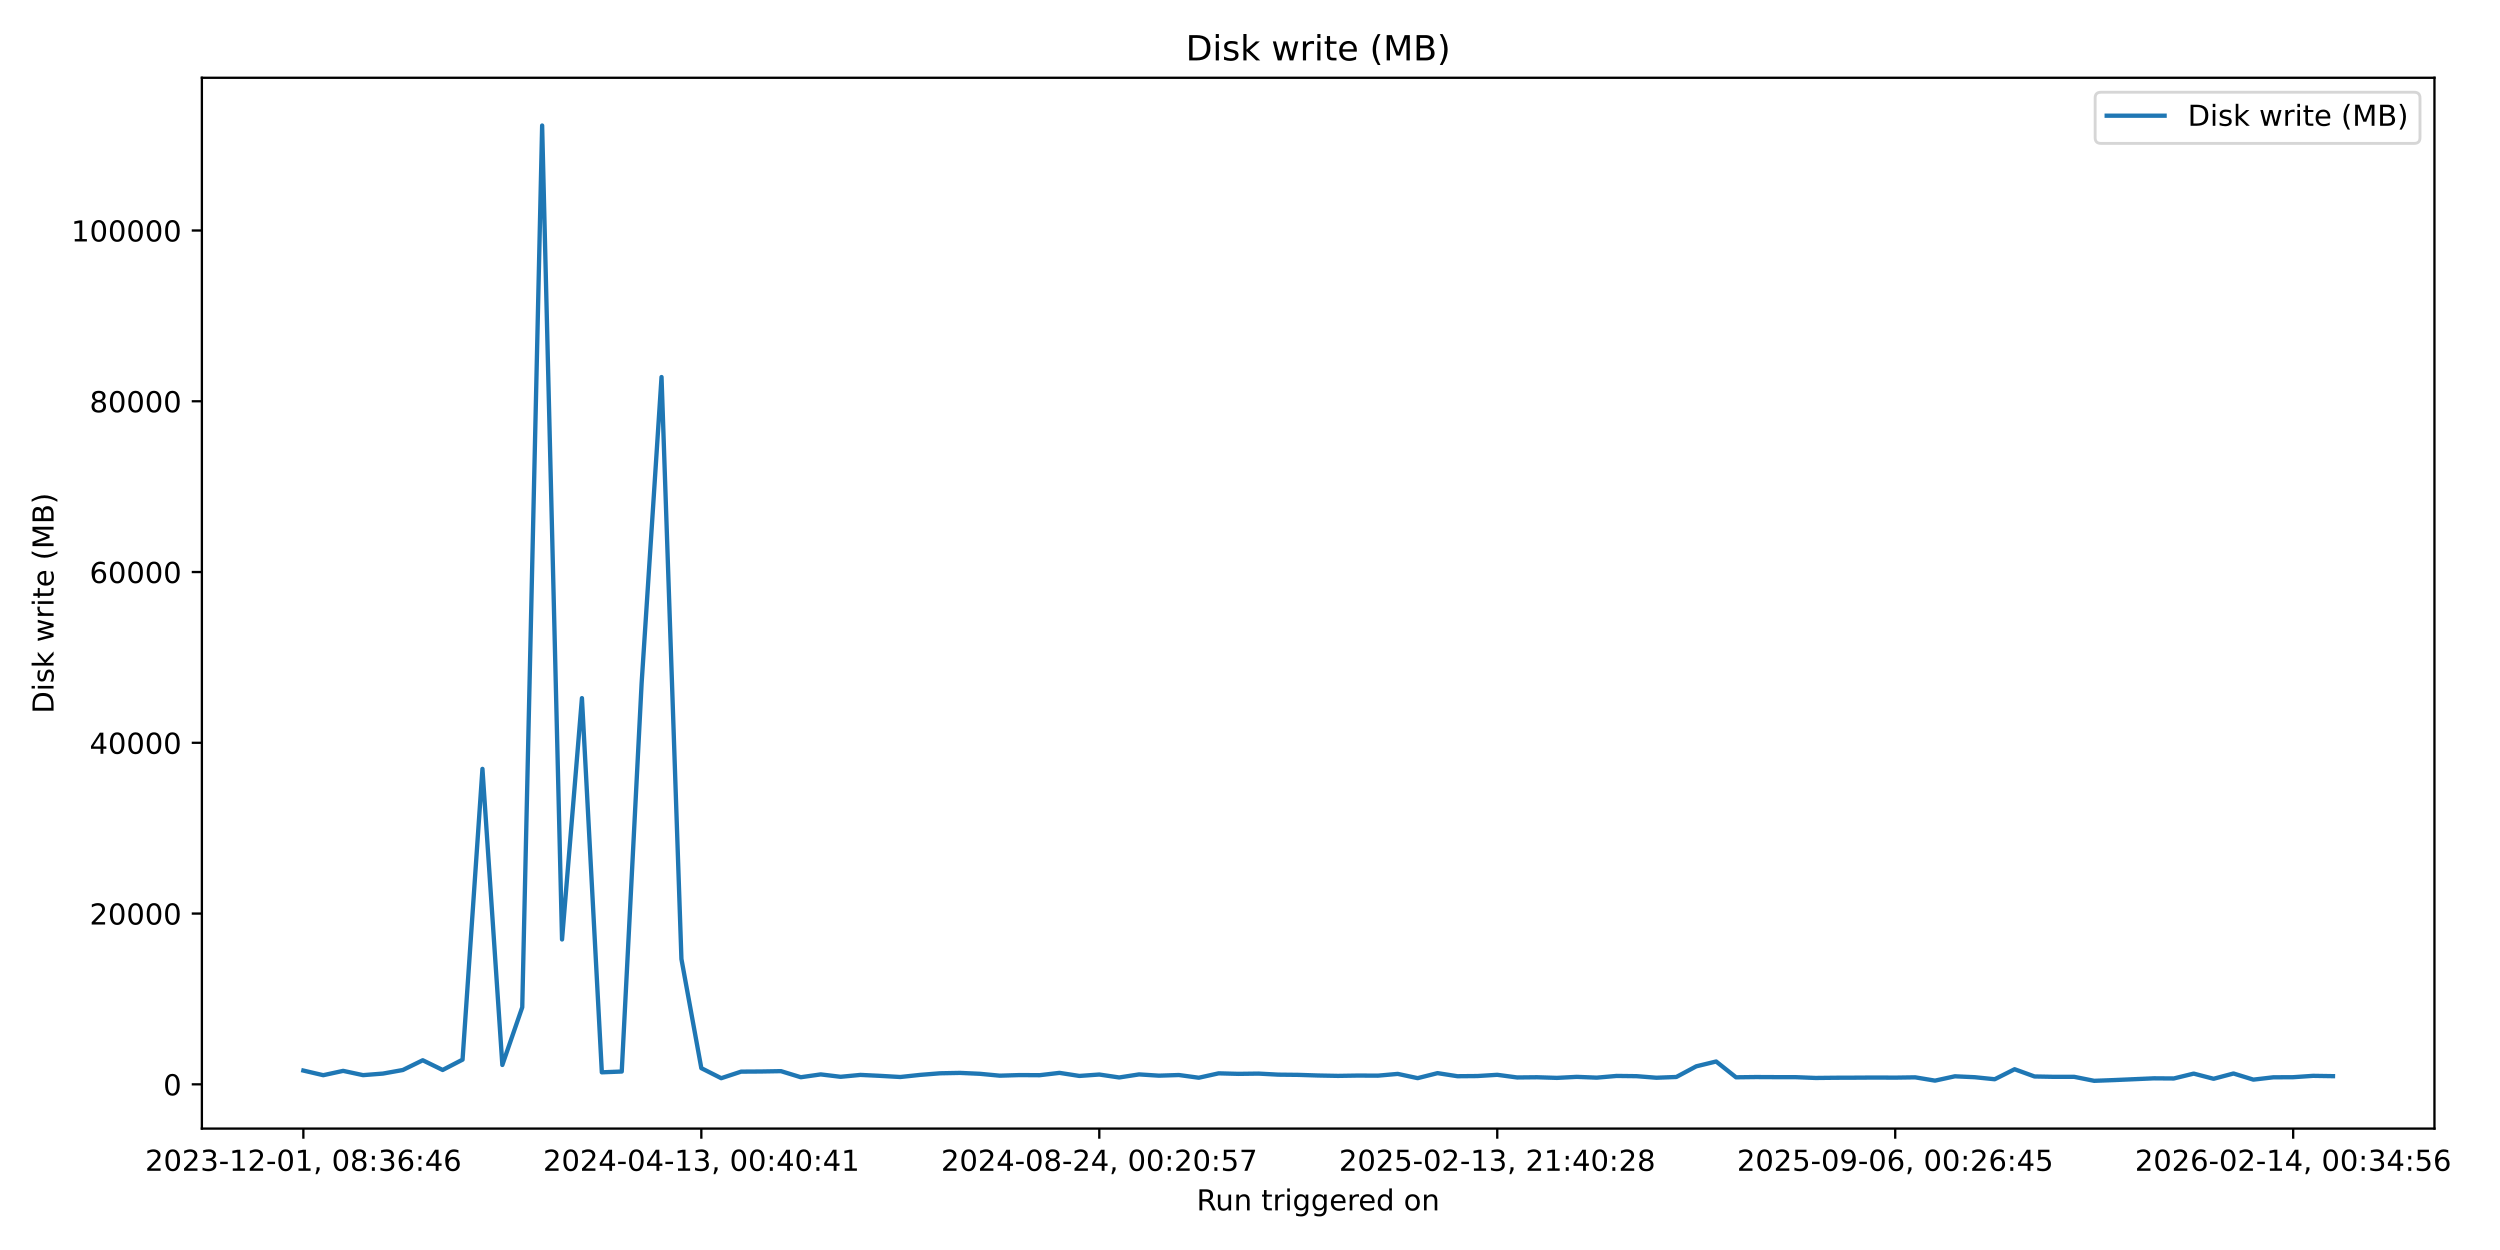
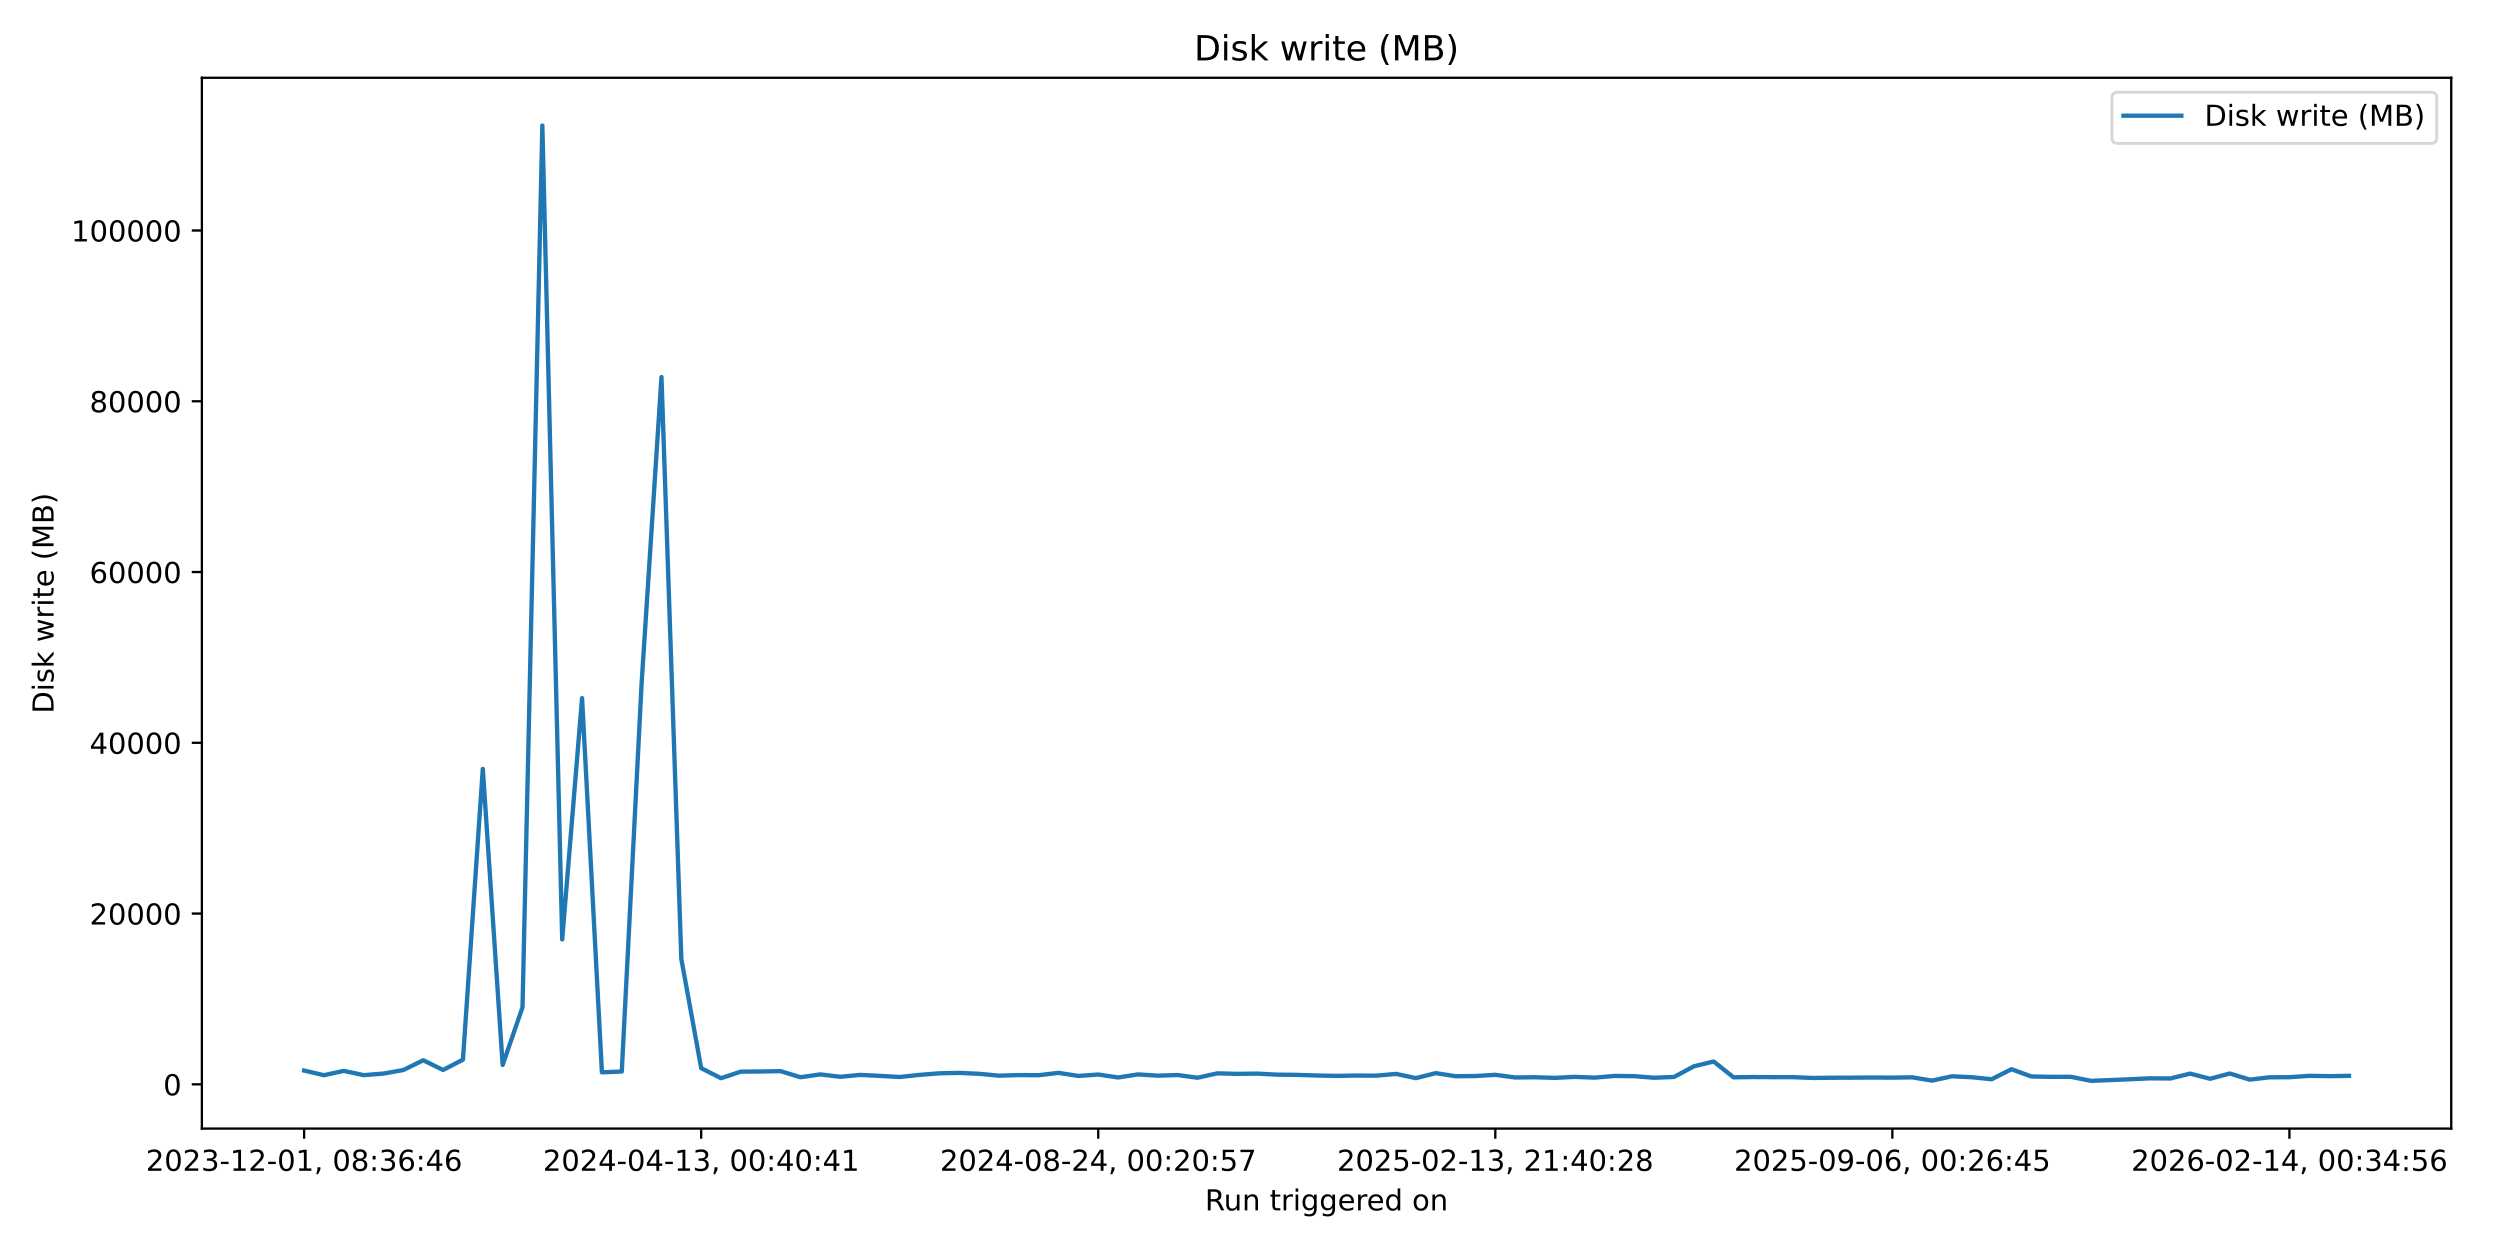
<svg xmlns="http://www.w3.org/2000/svg" xmlns:xlink="http://www.w3.org/1999/xlink" width="864pt" height="432pt" viewBox="0 0 864 432" version="1.1">
  <defs>
    <style type="text/css">*{stroke-linejoin: round; stroke-linecap: butt}</style>
  </defs>
  <g id="figure_1">
    <g id="patch_1">
      <path d="M 0 432  L 864 432  L 864 0  L 0 0  z " style="fill: #ffffff" />
    </g>
    <g id="axes_1">
      <g id="patch_2">
-         <path d="M 69.77 390.04  L 841.347 390.04  L 841.347 26.88  L 69.77 26.88  z " style="fill: #ffffff" />
+         <path d="M 69.77 390.04  L 847.141 390.04  L 847.141 26.88  L 69.77 26.88  z " style="fill: #ffffff" />
      </g>
      <g id="matplotlib.axis_1">
        <g id="xtick_1">
          <g id="line2d_1">
            <defs>
-               <path id="m6b6a8c44ab" d="M 0 0  L 0 3.5  " style="stroke: #000000; stroke-width: 0.8" />
+               <path id="ma9aa179d9a" d="M 0 0  L 0 3.5  " style="stroke: #000000; stroke-width: 0.8" />
            </defs>
            <g>
-               <use xlink:href="#m6b6a8c44ab" x="104.842" y="390.04" style="stroke: #000000; stroke-width: 0.8" />
+               <use xlink:href="#ma9aa179d9a" x="105.105" y="390.04" style="stroke: #000000; stroke-width: 0.8" />
            </g>
          </g>
          <g id="text_1">
-             <g transform="translate(50.1495 404.6384) scale(0.1 -0.1)">
+             <g transform="translate(50.41287 404.6384) scale(0.1 -0.1)">
              <defs>
                <path id="DejaVuSans-32" d="M 1228 531  L 3431 531  L 3431 0  L 469 0  L 469 531  Q 828 903 1448 1529  Q 2069 2156 2228 2338  Q 2531 2678 2651 2914  Q 2772 3150 2772 3378  Q 2772 3750 2511 3984  Q 2250 4219 1831 4219  Q 1534 4219 1204 4116  Q 875 4013 500 3803  L 500 4441  Q 881 4594 1212 4672  Q 1544 4750 1819 4750  Q 2544 4750 2975 4387  Q 3406 4025 3406 3419  Q 3406 3131 3298 2873  Q 3191 2616 2906 2266  Q 2828 2175 2409 1742  Q 1991 1309 1228 531  z " transform="scale(0.015625)" />
                <path id="DejaVuSans-30" d="M 2034 4250  Q 1547 4250 1301 3770  Q 1056 3291 1056 2328  Q 1056 1369 1301 889  Q 1547 409 2034 409  Q 2525 409 2770 889  Q 3016 1369 3016 2328  Q 3016 3291 2770 3770  Q 2525 4250 2034 4250  z M 2034 4750  Q 2819 4750 3233 4129  Q 3647 3509 3647 2328  Q 3647 1150 3233 529  Q 2819 -91 2034 -91  Q 1250 -91 836 529  Q 422 1150 422 2328  Q 422 3509 836 4129  Q 1250 4750 2034 4750  z " transform="scale(0.015625)" />
                <path id="DejaVuSans-33" d="M 2597 2516  Q 3050 2419 3304 2112  Q 3559 1806 3559 1356  Q 3559 666 3084 287  Q 2609 -91 1734 -91  Q 1441 -91 1130 -33  Q 819 25 488 141  L 488 750  Q 750 597 1062 519  Q 1375 441 1716 441  Q 2309 441 2620 675  Q 2931 909 2931 1356  Q 2931 1769 2642 2001  Q 2353 2234 1838 2234  L 1294 2234  L 1294 2753  L 1863 2753  Q 2328 2753 2575 2939  Q 2822 3125 2822 3475  Q 2822 3834 2567 4026  Q 2313 4219 1838 4219  Q 1578 4219 1281 4162  Q 984 4106 628 3988  L 628 4550  Q 988 4650 1302 4700  Q 1616 4750 1894 4750  Q 2613 4750 3031 4423  Q 3450 4097 3450 3541  Q 3450 3153 3228 2886  Q 3006 2619 2597 2516  z " transform="scale(0.015625)" />
                <path id="DejaVuSans-2d" d="M 313 2009  L 1997 2009  L 1997 1497  L 313 1497  L 313 2009  z " transform="scale(0.015625)" />
                <path id="DejaVuSans-31" d="M 794 531  L 1825 531  L 1825 4091  L 703 3866  L 703 4441  L 1819 4666  L 2450 4666  L 2450 531  L 3481 531  L 3481 0  L 794 0  L 794 531  z " transform="scale(0.015625)" />
                <path id="DejaVuSans-2c" d="M 750 794  L 1409 794  L 1409 256  L 897 -744  L 494 -744  L 750 256  L 750 794  z " transform="scale(0.015625)" />
                <path id="DejaVuSans-20" transform="scale(0.015625)" />
                <path id="DejaVuSans-38" d="M 2034 2216  Q 1584 2216 1326 1975  Q 1069 1734 1069 1313  Q 1069 891 1326 650  Q 1584 409 2034 409  Q 2484 409 2743 651  Q 3003 894 3003 1313  Q 3003 1734 2745 1975  Q 2488 2216 2034 2216  z M 1403 2484  Q 997 2584 770 2862  Q 544 3141 544 3541  Q 544 4100 942 4425  Q 1341 4750 2034 4750  Q 2731 4750 3128 4425  Q 3525 4100 3525 3541  Q 3525 3141 3298 2862  Q 3072 2584 2669 2484  Q 3125 2378 3379 2068  Q 3634 1759 3634 1313  Q 3634 634 3220 271  Q 2806 -91 2034 -91  Q 1263 -91 848 271  Q 434 634 434 1313  Q 434 1759 690 2068  Q 947 2378 1403 2484  z M 1172 3481  Q 1172 3119 1398 2916  Q 1625 2713 2034 2713  Q 2441 2713 2670 2916  Q 2900 3119 2900 3481  Q 2900 3844 2670 4047  Q 2441 4250 2034 4250  Q 1625 4250 1398 4047  Q 1172 3844 1172 3481  z " transform="scale(0.015625)" />
                <path id="DejaVuSans-3a" d="M 750 794  L 1409 794  L 1409 0  L 750 0  L 750 794  z M 750 3309  L 1409 3309  L 1409 2516  L 750 2516  L 750 3309  z " transform="scale(0.015625)" />
                <path id="DejaVuSans-36" d="M 2113 2584  Q 1688 2584 1439 2293  Q 1191 2003 1191 1497  Q 1191 994 1439 701  Q 1688 409 2113 409  Q 2538 409 2786 701  Q 3034 994 3034 1497  Q 3034 2003 2786 2293  Q 2538 2584 2113 2584  z M 3366 4563  L 3366 3988  Q 3128 4100 2886 4159  Q 2644 4219 2406 4219  Q 1781 4219 1451 3797  Q 1122 3375 1075 2522  Q 1259 2794 1537 2939  Q 1816 3084 2150 3084  Q 2853 3084 3261 2657  Q 3669 2231 3669 1497  Q 3669 778 3244 343  Q 2819 -91 2113 -91  Q 1303 -91 875 529  Q 447 1150 447 2328  Q 447 3434 972 4092  Q 1497 4750 2381 4750  Q 2619 4750 2861 4703  Q 3103 4656 3366 4563  z " transform="scale(0.015625)" />
                <path id="DejaVuSans-34" d="M 2419 4116  L 825 1625  L 2419 1625  L 2419 4116  z M 2253 4666  L 3047 4666  L 3047 1625  L 3713 1625  L 3713 1100  L 3047 1100  L 3047 0  L 2419 0  L 2419 1100  L 313 1100  L 313 1709  L 2253 4666  z " transform="scale(0.015625)" />
              </defs>
              <use xlink:href="#DejaVuSans-32" />
              <use xlink:href="#DejaVuSans-30" transform="translate(63.62305 0)" />
              <use xlink:href="#DejaVuSans-32" transform="translate(127.2461 0)" />
              <use xlink:href="#DejaVuSans-33" transform="translate(190.8691 0)" />
              <use xlink:href="#DejaVuSans-2d" transform="translate(254.4922 0)" />
              <use xlink:href="#DejaVuSans-31" transform="translate(290.5762 0)" />
              <use xlink:href="#DejaVuSans-32" transform="translate(354.1992 0)" />
              <use xlink:href="#DejaVuSans-2d" transform="translate(417.8223 0)" />
              <use xlink:href="#DejaVuSans-30" transform="translate(453.9062 0)" />
              <use xlink:href="#DejaVuSans-31" transform="translate(517.5293 0)" />
              <use xlink:href="#DejaVuSans-2c" transform="translate(581.1523 0)" />
              <use xlink:href="#DejaVuSans-20" transform="translate(612.9395 0)" />
              <use xlink:href="#DejaVuSans-30" transform="translate(644.7266 0)" />
              <use xlink:href="#DejaVuSans-38" transform="translate(708.3496 0)" />
              <use xlink:href="#DejaVuSans-3a" transform="translate(771.9727 0)" />
              <use xlink:href="#DejaVuSans-33" transform="translate(805.6641 0)" />
              <use xlink:href="#DejaVuSans-36" transform="translate(869.2871 0)" />
              <use xlink:href="#DejaVuSans-3a" transform="translate(932.9102 0)" />
              <use xlink:href="#DejaVuSans-34" transform="translate(966.6016 0)" />
              <use xlink:href="#DejaVuSans-36" transform="translate(1030.225 0)" />
            </g>
          </g>
        </g>
        <g id="xtick_2">
          <g id="line2d_2">
            <g>
-               <use xlink:href="#m6b6a8c44ab" x="242.378" y="390.04" style="stroke: #000000; stroke-width: 0.8" />
+               <use xlink:href="#ma9aa179d9a" x="242.329" y="390.04" style="stroke: #000000; stroke-width: 0.8" />
            </g>
          </g>
          <g id="text_2">
-             <g transform="translate(187.6855 404.6384) scale(0.1 -0.1)">
+             <g transform="translate(187.6364 404.6384) scale(0.1 -0.1)">
              <use xlink:href="#DejaVuSans-32" />
              <use xlink:href="#DejaVuSans-30" transform="translate(63.62305 0)" />
              <use xlink:href="#DejaVuSans-32" transform="translate(127.2461 0)" />
              <use xlink:href="#DejaVuSans-34" transform="translate(190.8691 0)" />
              <use xlink:href="#DejaVuSans-2d" transform="translate(254.4922 0)" />
              <use xlink:href="#DejaVuSans-30" transform="translate(290.5762 0)" />
              <use xlink:href="#DejaVuSans-34" transform="translate(354.1992 0)" />
              <use xlink:href="#DejaVuSans-2d" transform="translate(417.8223 0)" />
              <use xlink:href="#DejaVuSans-31" transform="translate(453.9062 0)" />
              <use xlink:href="#DejaVuSans-33" transform="translate(517.5293 0)" />
              <use xlink:href="#DejaVuSans-2c" transform="translate(581.1523 0)" />
              <use xlink:href="#DejaVuSans-20" transform="translate(612.9395 0)" />
              <use xlink:href="#DejaVuSans-30" transform="translate(644.7266 0)" />
              <use xlink:href="#DejaVuSans-30" transform="translate(708.3496 0)" />
              <use xlink:href="#DejaVuSans-3a" transform="translate(771.9727 0)" />
              <use xlink:href="#DejaVuSans-34" transform="translate(805.6641 0)" />
              <use xlink:href="#DejaVuSans-30" transform="translate(869.2871 0)" />
              <use xlink:href="#DejaVuSans-3a" transform="translate(932.9102 0)" />
              <use xlink:href="#DejaVuSans-34" transform="translate(966.6016 0)" />
              <use xlink:href="#DejaVuSans-31" transform="translate(1030.225 0)" />
            </g>
          </g>
        </g>
        <g id="xtick_3">
          <g id="line2d_3">
            <g>
-               <use xlink:href="#m6b6a8c44ab" x="379.914" y="390.04" style="stroke: #000000; stroke-width: 0.8" />
+               <use xlink:href="#ma9aa179d9a" x="379.552" y="390.04" style="stroke: #000000; stroke-width: 0.8" />
            </g>
          </g>
          <g id="text_3">
-             <g transform="translate(325.2216 404.6384) scale(0.1 -0.1)">
+             <g transform="translate(324.8599 404.6384) scale(0.1 -0.1)">
              <defs>
                <path id="DejaVuSans-35" d="M 691 4666  L 3169 4666  L 3169 4134  L 1269 4134  L 1269 2991  Q 1406 3038 1543 3061  Q 1681 3084 1819 3084  Q 2600 3084 3056 2656  Q 3513 2228 3513 1497  Q 3513 744 3044 326  Q 2575 -91 1722 -91  Q 1428 -91 1123 -41  Q 819 9 494 109  L 494 744  Q 775 591 1075 516  Q 1375 441 1709 441  Q 2250 441 2565 725  Q 2881 1009 2881 1497  Q 2881 1984 2565 2268  Q 2250 2553 1709 2553  Q 1456 2553 1204 2497  Q 953 2441 691 2322  L 691 4666  z " transform="scale(0.015625)" />
                <path id="DejaVuSans-37" d="M 525 4666  L 3525 4666  L 3525 4397  L 1831 0  L 1172 0  L 2766 4134  L 525 4134  L 525 4666  z " transform="scale(0.015625)" />
              </defs>
              <use xlink:href="#DejaVuSans-32" />
              <use xlink:href="#DejaVuSans-30" transform="translate(63.62305 0)" />
              <use xlink:href="#DejaVuSans-32" transform="translate(127.2461 0)" />
              <use xlink:href="#DejaVuSans-34" transform="translate(190.8691 0)" />
              <use xlink:href="#DejaVuSans-2d" transform="translate(254.4922 0)" />
              <use xlink:href="#DejaVuSans-30" transform="translate(290.5762 0)" />
              <use xlink:href="#DejaVuSans-38" transform="translate(354.1992 0)" />
              <use xlink:href="#DejaVuSans-2d" transform="translate(417.8223 0)" />
              <use xlink:href="#DejaVuSans-32" transform="translate(453.9062 0)" />
              <use xlink:href="#DejaVuSans-34" transform="translate(517.5293 0)" />
              <use xlink:href="#DejaVuSans-2c" transform="translate(581.1523 0)" />
              <use xlink:href="#DejaVuSans-20" transform="translate(612.9395 0)" />
              <use xlink:href="#DejaVuSans-30" transform="translate(644.7266 0)" />
              <use xlink:href="#DejaVuSans-30" transform="translate(708.3496 0)" />
              <use xlink:href="#DejaVuSans-3a" transform="translate(771.9727 0)" />
              <use xlink:href="#DejaVuSans-32" transform="translate(805.6641 0)" />
              <use xlink:href="#DejaVuSans-30" transform="translate(869.2871 0)" />
              <use xlink:href="#DejaVuSans-3a" transform="translate(932.9102 0)" />
              <use xlink:href="#DejaVuSans-35" transform="translate(966.6016 0)" />
              <use xlink:href="#DejaVuSans-37" transform="translate(1030.225 0)" />
            </g>
          </g>
        </g>
        <g id="xtick_4">
          <g id="line2d_4">
            <g>
-               <use xlink:href="#m6b6a8c44ab" x="517.45" y="390.04" style="stroke: #000000; stroke-width: 0.8" />
+               <use xlink:href="#ma9aa179d9a" x="516.776" y="390.04" style="stroke: #000000; stroke-width: 0.8" />
            </g>
          </g>
          <g id="text_4">
-             <g transform="translate(462.7576 404.6384) scale(0.1 -0.1)">
+             <g transform="translate(462.0835 404.6384) scale(0.1 -0.1)">
              <use xlink:href="#DejaVuSans-32" />
              <use xlink:href="#DejaVuSans-30" transform="translate(63.62305 0)" />
              <use xlink:href="#DejaVuSans-32" transform="translate(127.2461 0)" />
              <use xlink:href="#DejaVuSans-35" transform="translate(190.8691 0)" />
              <use xlink:href="#DejaVuSans-2d" transform="translate(254.4922 0)" />
              <use xlink:href="#DejaVuSans-30" transform="translate(290.5762 0)" />
              <use xlink:href="#DejaVuSans-32" transform="translate(354.1992 0)" />
              <use xlink:href="#DejaVuSans-2d" transform="translate(417.8223 0)" />
              <use xlink:href="#DejaVuSans-31" transform="translate(453.9062 0)" />
              <use xlink:href="#DejaVuSans-33" transform="translate(517.5293 0)" />
              <use xlink:href="#DejaVuSans-2c" transform="translate(581.1523 0)" />
              <use xlink:href="#DejaVuSans-20" transform="translate(612.9395 0)" />
              <use xlink:href="#DejaVuSans-32" transform="translate(644.7266 0)" />
              <use xlink:href="#DejaVuSans-31" transform="translate(708.3496 0)" />
              <use xlink:href="#DejaVuSans-3a" transform="translate(771.9727 0)" />
              <use xlink:href="#DejaVuSans-34" transform="translate(805.6641 0)" />
              <use xlink:href="#DejaVuSans-30" transform="translate(869.2871 0)" />
              <use xlink:href="#DejaVuSans-3a" transform="translate(932.9102 0)" />
              <use xlink:href="#DejaVuSans-32" transform="translate(966.6016 0)" />
              <use xlink:href="#DejaVuSans-38" transform="translate(1030.225 0)" />
            </g>
          </g>
        </g>
        <g id="xtick_5">
          <g id="line2d_5">
            <g>
-               <use xlink:href="#m6b6a8c44ab" x="654.986" y="390.04" style="stroke: #000000; stroke-width: 0.8" />
+               <use xlink:href="#ma9aa179d9a" x="653.999" y="390.04" style="stroke: #000000; stroke-width: 0.8" />
            </g>
          </g>
          <g id="text_5">
-             <g transform="translate(600.2937 404.6384) scale(0.1 -0.1)">
+             <g transform="translate(599.307 404.6384) scale(0.1 -0.1)">
              <defs>
                <path id="DejaVuSans-39" d="M 703 97  L 703 672  Q 941 559 1184 500  Q 1428 441 1663 441  Q 2288 441 2617 861  Q 2947 1281 2994 2138  Q 2813 1869 2534 1725  Q 2256 1581 1919 1581  Q 1219 1581 811 2004  Q 403 2428 403 3163  Q 403 3881 828 4315  Q 1253 4750 1959 4750  Q 2769 4750 3195 4129  Q 3622 3509 3622 2328  Q 3622 1225 3098 567  Q 2575 -91 1691 -91  Q 1453 -91 1209 -44  Q 966 3 703 97  z M 1959 2075  Q 2384 2075 2632 2365  Q 2881 2656 2881 3163  Q 2881 3666 2632 3958  Q 2384 4250 1959 4250  Q 1534 4250 1286 3958  Q 1038 3666 1038 3163  Q 1038 2656 1286 2365  Q 1534 2075 1959 2075  z " transform="scale(0.015625)" />
              </defs>
              <use xlink:href="#DejaVuSans-32" />
              <use xlink:href="#DejaVuSans-30" transform="translate(63.62305 0)" />
              <use xlink:href="#DejaVuSans-32" transform="translate(127.2461 0)" />
              <use xlink:href="#DejaVuSans-35" transform="translate(190.8691 0)" />
              <use xlink:href="#DejaVuSans-2d" transform="translate(254.4922 0)" />
              <use xlink:href="#DejaVuSans-30" transform="translate(290.5762 0)" />
              <use xlink:href="#DejaVuSans-39" transform="translate(354.1992 0)" />
              <use xlink:href="#DejaVuSans-2d" transform="translate(417.8223 0)" />
              <use xlink:href="#DejaVuSans-30" transform="translate(453.9062 0)" />
              <use xlink:href="#DejaVuSans-36" transform="translate(517.5293 0)" />
              <use xlink:href="#DejaVuSans-2c" transform="translate(581.1523 0)" />
              <use xlink:href="#DejaVuSans-20" transform="translate(612.9395 0)" />
              <use xlink:href="#DejaVuSans-30" transform="translate(644.7266 0)" />
              <use xlink:href="#DejaVuSans-30" transform="translate(708.3496 0)" />
              <use xlink:href="#DejaVuSans-3a" transform="translate(771.9727 0)" />
              <use xlink:href="#DejaVuSans-32" transform="translate(805.6641 0)" />
              <use xlink:href="#DejaVuSans-36" transform="translate(869.2871 0)" />
              <use xlink:href="#DejaVuSans-3a" transform="translate(932.9102 0)" />
              <use xlink:href="#DejaVuSans-34" transform="translate(966.6016 0)" />
              <use xlink:href="#DejaVuSans-35" transform="translate(1030.225 0)" />
            </g>
          </g>
        </g>
        <g id="xtick_6">
          <g id="line2d_6">
            <g>
-               <use xlink:href="#m6b6a8c44ab" x="792.522" y="390.04" style="stroke: #000000; stroke-width: 0.8" />
+               <use xlink:href="#ma9aa179d9a" x="791.223" y="390.04" style="stroke: #000000; stroke-width: 0.8" />
            </g>
          </g>
          <g id="text_6">
-             <g transform="translate(737.8297 404.6384) scale(0.1 -0.1)">
+             <g transform="translate(736.5305 404.6384) scale(0.1 -0.1)">
              <use xlink:href="#DejaVuSans-32" />
              <use xlink:href="#DejaVuSans-30" transform="translate(63.62305 0)" />
              <use xlink:href="#DejaVuSans-32" transform="translate(127.2461 0)" />
              <use xlink:href="#DejaVuSans-36" transform="translate(190.8691 0)" />
              <use xlink:href="#DejaVuSans-2d" transform="translate(254.4922 0)" />
              <use xlink:href="#DejaVuSans-30" transform="translate(290.5762 0)" />
              <use xlink:href="#DejaVuSans-32" transform="translate(354.1992 0)" />
              <use xlink:href="#DejaVuSans-2d" transform="translate(417.8223 0)" />
              <use xlink:href="#DejaVuSans-31" transform="translate(453.9062 0)" />
              <use xlink:href="#DejaVuSans-34" transform="translate(517.5293 0)" />
              <use xlink:href="#DejaVuSans-2c" transform="translate(581.1523 0)" />
              <use xlink:href="#DejaVuSans-20" transform="translate(612.9395 0)" />
              <use xlink:href="#DejaVuSans-30" transform="translate(644.7266 0)" />
              <use xlink:href="#DejaVuSans-30" transform="translate(708.3496 0)" />
              <use xlink:href="#DejaVuSans-3a" transform="translate(771.9727 0)" />
              <use xlink:href="#DejaVuSans-33" transform="translate(805.6641 0)" />
              <use xlink:href="#DejaVuSans-34" transform="translate(869.2871 0)" />
              <use xlink:href="#DejaVuSans-3a" transform="translate(932.9102 0)" />
              <use xlink:href="#DejaVuSans-35" transform="translate(966.6016 0)" />
              <use xlink:href="#DejaVuSans-36" transform="translate(1030.225 0)" />
            </g>
          </g>
        </g>
        <g id="text_7">
-           <g transform="translate(413.5422 418.3166) scale(0.1 -0.1)">
+           <g transform="translate(416.4392 418.3166) scale(0.1 -0.1)">
            <defs>
              <path id="DejaVuSans-52" d="M 2841 2188  Q 3044 2119 3236 1894  Q 3428 1669 3622 1275  L 4263 0  L 3584 0  L 2988 1197  Q 2756 1666 2539 1819  Q 2322 1972 1947 1972  L 1259 1972  L 1259 0  L 628 0  L 628 4666  L 2053 4666  Q 2853 4666 3247 4331  Q 3641 3997 3641 3322  Q 3641 2881 3436 2590  Q 3231 2300 2841 2188  z M 1259 4147  L 1259 2491  L 2053 2491  Q 2509 2491 2742 2702  Q 2975 2913 2975 3322  Q 2975 3731 2742 3939  Q 2509 4147 2053 4147  L 1259 4147  z " transform="scale(0.015625)" />
              <path id="DejaVuSans-75" d="M 544 1381  L 544 3500  L 1119 3500  L 1119 1403  Q 1119 906 1312 657  Q 1506 409 1894 409  Q 2359 409 2629 706  Q 2900 1003 2900 1516  L 2900 3500  L 3475 3500  L 3475 0  L 2900 0  L 2900 538  Q 2691 219 2414 64  Q 2138 -91 1772 -91  Q 1169 -91 856 284  Q 544 659 544 1381  z M 1991 3584  L 1991 3584  z " transform="scale(0.015625)" />
              <path id="DejaVuSans-6e" d="M 3513 2113  L 3513 0  L 2938 0  L 2938 2094  Q 2938 2591 2744 2837  Q 2550 3084 2163 3084  Q 1697 3084 1428 2787  Q 1159 2491 1159 1978  L 1159 0  L 581 0  L 581 3500  L 1159 3500  L 1159 2956  Q 1366 3272 1645 3428  Q 1925 3584 2291 3584  Q 2894 3584 3203 3211  Q 3513 2838 3513 2113  z " transform="scale(0.015625)" />
              <path id="DejaVuSans-74" d="M 1172 4494  L 1172 3500  L 2356 3500  L 2356 3053  L 1172 3053  L 1172 1153  Q 1172 725 1289 603  Q 1406 481 1766 481  L 2356 481  L 2356 0  L 1766 0  Q 1100 0 847 248  Q 594 497 594 1153  L 594 3053  L 172 3053  L 172 3500  L 594 3500  L 594 4494  L 1172 4494  z " transform="scale(0.015625)" />
              <path id="DejaVuSans-72" d="M 2631 2963  Q 2534 3019 2420 3045  Q 2306 3072 2169 3072  Q 1681 3072 1420 2755  Q 1159 2438 1159 1844  L 1159 0  L 581 0  L 581 3500  L 1159 3500  L 1159 2956  Q 1341 3275 1631 3429  Q 1922 3584 2338 3584  Q 2397 3584 2469 3576  Q 2541 3569 2628 3553  L 2631 2963  z " transform="scale(0.015625)" />
              <path id="DejaVuSans-69" d="M 603 3500  L 1178 3500  L 1178 0  L 603 0  L 603 3500  z M 603 4863  L 1178 4863  L 1178 4134  L 603 4134  L 603 4863  z " transform="scale(0.015625)" />
              <path id="DejaVuSans-67" d="M 2906 1791  Q 2906 2416 2648 2759  Q 2391 3103 1925 3103  Q 1463 3103 1205 2759  Q 947 2416 947 1791  Q 947 1169 1205 825  Q 1463 481 1925 481  Q 2391 481 2648 825  Q 2906 1169 2906 1791  z M 3481 434  Q 3481 -459 3084 -895  Q 2688 -1331 1869 -1331  Q 1566 -1331 1297 -1286  Q 1028 -1241 775 -1147  L 775 -588  Q 1028 -725 1275 -790  Q 1522 -856 1778 -856  Q 2344 -856 2625 -561  Q 2906 -266 2906 331  L 2906 616  Q 2728 306 2450 153  Q 2172 0 1784 0  Q 1141 0 747 490  Q 353 981 353 1791  Q 353 2603 747 3093  Q 1141 3584 1784 3584  Q 2172 3584 2450 3431  Q 2728 3278 2906 2969  L 2906 3500  L 3481 3500  L 3481 434  z " transform="scale(0.015625)" />
              <path id="DejaVuSans-65" d="M 3597 1894  L 3597 1613  L 953 1613  Q 991 1019 1311 708  Q 1631 397 2203 397  Q 2534 397 2845 478  Q 3156 559 3463 722  L 3463 178  Q 3153 47 2828 -22  Q 2503 -91 2169 -91  Q 1331 -91 842 396  Q 353 884 353 1716  Q 353 2575 817 3079  Q 1281 3584 2069 3584  Q 2775 3584 3186 3129  Q 3597 2675 3597 1894  z M 3022 2063  Q 3016 2534 2758 2815  Q 2500 3097 2075 3097  Q 1594 3097 1305 2825  Q 1016 2553 972 2059  L 3022 2063  z " transform="scale(0.015625)" />
              <path id="DejaVuSans-64" d="M 2906 2969  L 2906 4863  L 3481 4863  L 3481 0  L 2906 0  L 2906 525  Q 2725 213 2448 61  Q 2172 -91 1784 -91  Q 1150 -91 751 415  Q 353 922 353 1747  Q 353 2572 751 3078  Q 1150 3584 1784 3584  Q 2172 3584 2448 3432  Q 2725 3281 2906 2969  z M 947 1747  Q 947 1113 1208 752  Q 1469 391 1925 391  Q 2381 391 2643 752  Q 2906 1113 2906 1747  Q 2906 2381 2643 2742  Q 2381 3103 1925 3103  Q 1469 3103 1208 2742  Q 947 2381 947 1747  z " transform="scale(0.015625)" />
              <path id="DejaVuSans-6f" d="M 1959 3097  Q 1497 3097 1228 2736  Q 959 2375 959 1747  Q 959 1119 1226 758  Q 1494 397 1959 397  Q 2419 397 2687 759  Q 2956 1122 2956 1747  Q 2956 2369 2687 2733  Q 2419 3097 1959 3097  z M 1959 3584  Q 2709 3584 3137 3096  Q 3566 2609 3566 1747  Q 3566 888 3137 398  Q 2709 -91 1959 -91  Q 1206 -91 779 398  Q 353 888 353 1747  Q 353 2609 779 3096  Q 1206 3584 1959 3584  z " transform="scale(0.015625)" />
            </defs>
            <use xlink:href="#DejaVuSans-52" />
            <use xlink:href="#DejaVuSans-75" transform="translate(64.98242 0)" />
            <use xlink:href="#DejaVuSans-6e" transform="translate(128.3613 0)" />
            <use xlink:href="#DejaVuSans-20" transform="translate(191.7402 0)" />
            <use xlink:href="#DejaVuSans-74" transform="translate(223.5273 0)" />
            <use xlink:href="#DejaVuSans-72" transform="translate(262.7363 0)" />
            <use xlink:href="#DejaVuSans-69" transform="translate(303.8496 0)" />
            <use xlink:href="#DejaVuSans-67" transform="translate(331.6328 0)" />
            <use xlink:href="#DejaVuSans-67" transform="translate(395.1094 0)" />
            <use xlink:href="#DejaVuSans-65" transform="translate(458.5859 0)" />
            <use xlink:href="#DejaVuSans-72" transform="translate(520.1094 0)" />
            <use xlink:href="#DejaVuSans-65" transform="translate(558.9727 0)" />
            <use xlink:href="#DejaVuSans-64" transform="translate(620.4961 0)" />
            <use xlink:href="#DejaVuSans-20" transform="translate(683.9727 0)" />
            <use xlink:href="#DejaVuSans-6f" transform="translate(715.7598 0)" />
            <use xlink:href="#DejaVuSans-6e" transform="translate(776.9414 0)" />
          </g>
        </g>
      </g>
      <g id="matplotlib.axis_2">
        <g id="ytick_1">
          <g id="line2d_7">
            <defs>
-               <path id="m871e9fdc2b" d="M 0 0  L -3.5 0  " style="stroke: #000000; stroke-width: 0.8" />
+               <path id="m302fef856c" d="M 0 0  L -3.5 0  " style="stroke: #000000; stroke-width: 0.8" />
            </defs>
            <g>
-               <use xlink:href="#m871e9fdc2b" x="69.77" y="374.747" style="stroke: #000000; stroke-width: 0.8" />
+               <use xlink:href="#m302fef856c" x="69.77" y="374.747" style="stroke: #000000; stroke-width: 0.8" />
            </g>
          </g>
          <g id="text_8">
            <g transform="translate(56.4075 378.546) scale(0.1 -0.1)">
              <use xlink:href="#DejaVuSans-30" />
            </g>
          </g>
        </g>
        <g id="ytick_2">
          <g id="line2d_8">
            <g>
-               <use xlink:href="#m871e9fdc2b" x="69.77" y="315.729" style="stroke: #000000; stroke-width: 0.8" />
+               <use xlink:href="#m302fef856c" x="69.77" y="315.729" style="stroke: #000000; stroke-width: 0.8" />
            </g>
          </g>
          <g id="text_9">
            <g transform="translate(30.9575 319.5285) scale(0.1 -0.1)">
              <use xlink:href="#DejaVuSans-32" />
              <use xlink:href="#DejaVuSans-30" transform="translate(63.62305 0)" />
              <use xlink:href="#DejaVuSans-30" transform="translate(127.2461 0)" />
              <use xlink:href="#DejaVuSans-30" transform="translate(190.8691 0)" />
              <use xlink:href="#DejaVuSans-30" transform="translate(254.4922 0)" />
            </g>
          </g>
        </g>
        <g id="ytick_3">
          <g id="line2d_9">
            <g>
-               <use xlink:href="#m871e9fdc2b" x="69.77" y="256.712" style="stroke: #000000; stroke-width: 0.8" />
+               <use xlink:href="#m302fef856c" x="69.77" y="256.712" style="stroke: #000000; stroke-width: 0.8" />
            </g>
          </g>
          <g id="text_10">
            <g transform="translate(30.9575 260.511) scale(0.1 -0.1)">
              <use xlink:href="#DejaVuSans-34" />
              <use xlink:href="#DejaVuSans-30" transform="translate(63.62305 0)" />
              <use xlink:href="#DejaVuSans-30" transform="translate(127.2461 0)" />
              <use xlink:href="#DejaVuSans-30" transform="translate(190.8691 0)" />
              <use xlink:href="#DejaVuSans-30" transform="translate(254.4922 0)" />
            </g>
          </g>
        </g>
        <g id="ytick_4">
          <g id="line2d_10">
            <g>
-               <use xlink:href="#m871e9fdc2b" x="69.77" y="197.694" style="stroke: #000000; stroke-width: 0.8" />
+               <use xlink:href="#m302fef856c" x="69.77" y="197.694" style="stroke: #000000; stroke-width: 0.8" />
            </g>
          </g>
          <g id="text_11">
            <g transform="translate(30.9575 201.4934) scale(0.1 -0.1)">
              <use xlink:href="#DejaVuSans-36" />
              <use xlink:href="#DejaVuSans-30" transform="translate(63.62305 0)" />
              <use xlink:href="#DejaVuSans-30" transform="translate(127.2461 0)" />
              <use xlink:href="#DejaVuSans-30" transform="translate(190.8691 0)" />
              <use xlink:href="#DejaVuSans-30" transform="translate(254.4922 0)" />
            </g>
          </g>
        </g>
        <g id="ytick_5">
          <g id="line2d_11">
            <g>
-               <use xlink:href="#m871e9fdc2b" x="69.77" y="138.677" style="stroke: #000000; stroke-width: 0.8" />
+               <use xlink:href="#m302fef856c" x="69.77" y="138.677" style="stroke: #000000; stroke-width: 0.8" />
            </g>
          </g>
          <g id="text_12">
            <g transform="translate(30.9575 142.4759) scale(0.1 -0.1)">
              <use xlink:href="#DejaVuSans-38" />
              <use xlink:href="#DejaVuSans-30" transform="translate(63.62305 0)" />
              <use xlink:href="#DejaVuSans-30" transform="translate(127.2461 0)" />
              <use xlink:href="#DejaVuSans-30" transform="translate(190.8691 0)" />
              <use xlink:href="#DejaVuSans-30" transform="translate(254.4922 0)" />
            </g>
          </g>
        </g>
        <g id="ytick_6">
          <g id="line2d_12">
            <g>
-               <use xlink:href="#m871e9fdc2b" x="69.77" y="79.659" style="stroke: #000000; stroke-width: 0.8" />
+               <use xlink:href="#m302fef856c" x="69.77" y="79.659" style="stroke: #000000; stroke-width: 0.8" />
            </g>
          </g>
          <g id="text_13">
            <g transform="translate(24.595 83.45841) scale(0.1 -0.1)">
              <use xlink:href="#DejaVuSans-31" />
              <use xlink:href="#DejaVuSans-30" transform="translate(63.62305 0)" />
              <use xlink:href="#DejaVuSans-30" transform="translate(127.2461 0)" />
              <use xlink:href="#DejaVuSans-30" transform="translate(190.8691 0)" />
              <use xlink:href="#DejaVuSans-30" transform="translate(254.4922 0)" />
              <use xlink:href="#DejaVuSans-30" transform="translate(318.1152 0)" />
            </g>
          </g>
        </g>
        <g id="text_14">
          <g transform="translate(18.51531 246.5936) rotate(-90) scale(0.1 -0.1)">
            <defs>
              <path id="DejaVuSans-44" d="M 1259 4147  L 1259 519  L 2022 519  Q 2988 519 3436 956  Q 3884 1394 3884 2338  Q 3884 3275 3436 3711  Q 2988 4147 2022 4147  L 1259 4147  z M 628 4666  L 1925 4666  Q 3281 4666 3915 4102  Q 4550 3538 4550 2338  Q 4550 1131 3912 565  Q 3275 0 1925 0  L 628 0  L 628 4666  z " transform="scale(0.015625)" />
              <path id="DejaVuSans-73" d="M 2834 3397  L 2834 2853  Q 2591 2978 2328 3040  Q 2066 3103 1784 3103  Q 1356 3103 1142 2972  Q 928 2841 928 2578  Q 928 2378 1081 2264  Q 1234 2150 1697 2047  L 1894 2003  Q 2506 1872 2764 1633  Q 3022 1394 3022 966  Q 3022 478 2636 193  Q 2250 -91 1575 -91  Q 1294 -91 989 -36  Q 684 19 347 128  L 347 722  Q 666 556 975 473  Q 1284 391 1588 391  Q 1994 391 2212 530  Q 2431 669 2431 922  Q 2431 1156 2273 1281  Q 2116 1406 1581 1522  L 1381 1569  Q 847 1681 609 1914  Q 372 2147 372 2553  Q 372 3047 722 3315  Q 1072 3584 1716 3584  Q 2034 3584 2315 3537  Q 2597 3491 2834 3397  z " transform="scale(0.015625)" />
              <path id="DejaVuSans-6b" d="M 581 4863  L 1159 4863  L 1159 1991  L 2875 3500  L 3609 3500  L 1753 1863  L 3688 0  L 2938 0  L 1159 1709  L 1159 0  L 581 0  L 581 4863  z " transform="scale(0.015625)" />
              <path id="DejaVuSans-77" d="M 269 3500  L 844 3500  L 1563 769  L 2278 3500  L 2956 3500  L 3675 769  L 4391 3500  L 4966 3500  L 4050 0  L 3372 0  L 2619 2869  L 1863 0  L 1184 0  L 269 3500  z " transform="scale(0.015625)" />
              <path id="DejaVuSans-28" d="M 1984 4856  Q 1566 4138 1362 3434  Q 1159 2731 1159 2009  Q 1159 1288 1364 580  Q 1569 -128 1984 -844  L 1484 -844  Q 1016 -109 783 600  Q 550 1309 550 2009  Q 550 2706 781 3412  Q 1013 4119 1484 4856  L 1984 4856  z " transform="scale(0.015625)" />
              <path id="DejaVuSans-4d" d="M 628 4666  L 1569 4666  L 2759 1491  L 3956 4666  L 4897 4666  L 4897 0  L 4281 0  L 4281 4097  L 3078 897  L 2444 897  L 1241 4097  L 1241 0  L 628 0  L 628 4666  z " transform="scale(0.015625)" />
              <path id="DejaVuSans-42" d="M 1259 2228  L 1259 519  L 2272 519  Q 2781 519 3026 730  Q 3272 941 3272 1375  Q 3272 1813 3026 2020  Q 2781 2228 2272 2228  L 1259 2228  z M 1259 4147  L 1259 2741  L 2194 2741  Q 2656 2741 2882 2914  Q 3109 3088 3109 3444  Q 3109 3797 2882 3972  Q 2656 4147 2194 4147  L 1259 4147  z M 628 4666  L 2241 4666  Q 2963 4666 3353 4366  Q 3744 4066 3744 3513  Q 3744 3084 3544 2831  Q 3344 2578 2956 2516  Q 3422 2416 3680 2098  Q 3938 1781 3938 1306  Q 3938 681 3513 340  Q 3088 0 2303 0  L 628 0  L 628 4666  z " transform="scale(0.015625)" />
              <path id="DejaVuSans-29" d="M 513 4856  L 1013 4856  Q 1481 4119 1714 3412  Q 1947 2706 1947 2009  Q 1947 1309 1714 600  Q 1481 -109 1013 -844  L 513 -844  Q 928 -128 1133 580  Q 1338 1288 1338 2009  Q 1338 2731 1133 3434  Q 928 4138 513 4856  z " transform="scale(0.015625)" />
            </defs>
            <use xlink:href="#DejaVuSans-44" />
            <use xlink:href="#DejaVuSans-69" transform="translate(77.00195 0)" />
            <use xlink:href="#DejaVuSans-73" transform="translate(104.7852 0)" />
            <use xlink:href="#DejaVuSans-6b" transform="translate(156.8848 0)" />
            <use xlink:href="#DejaVuSans-20" transform="translate(214.7949 0)" />
            <use xlink:href="#DejaVuSans-77" transform="translate(246.582 0)" />
            <use xlink:href="#DejaVuSans-72" transform="translate(328.3691 0)" />
            <use xlink:href="#DejaVuSans-69" transform="translate(369.4824 0)" />
            <use xlink:href="#DejaVuSans-74" transform="translate(397.2656 0)" />
            <use xlink:href="#DejaVuSans-65" transform="translate(436.4746 0)" />
            <use xlink:href="#DejaVuSans-20" transform="translate(497.998 0)" />
            <use xlink:href="#DejaVuSans-28" transform="translate(529.7852 0)" />
            <use xlink:href="#DejaVuSans-4d" transform="translate(568.7988 0)" />
            <use xlink:href="#DejaVuSans-42" transform="translate(655.0781 0)" />
            <use xlink:href="#DejaVuSans-29" transform="translate(723.6816 0)" />
          </g>
        </g>
      </g>
      <g id="line2d_13">
-         <path d="M 104.842 369.982  L 111.718 371.588  L 118.595 370.091  L 125.472 371.569  L 132.349 371.028  L 139.226 369.792  L 146.103 366.423  L 152.979 369.783  L 159.856 366.216  L 166.733 265.737  L 173.61 368.046  L 180.487 348.12  L 187.363 43.387  L 194.24 324.669  L 201.117 241.281  L 207.994 370.593  L 214.871 370.319  L 221.747 236.081  L 228.624 130.312  L 235.501 331.432  L 242.378 369.155  L 249.255 372.627  L 256.131 370.357  L 263.008 370.31  L 269.885 370.185  L 276.762 372.292  L 283.639 371.314  L 290.515 372.143  L 297.392 371.488  L 304.269 371.821  L 311.146 372.213  L 318.023 371.477  L 324.899 370.931  L 331.776 370.793  L 338.653 371.104  L 345.53 371.753  L 352.407 371.544  L 359.283 371.591  L 366.16 370.783  L 373.037 371.845  L 379.914 371.355  L 386.791 372.375  L 393.667 371.314  L 400.544 371.752  L 407.421 371.527  L 414.298 372.467  L 421.175 370.943  L 428.051 371.128  L 434.928 371.035  L 441.805 371.399  L 448.682 371.474  L 455.559 371.693  L 462.435 371.827  L 469.312 371.713  L 476.189 371.749  L 483.066 371.138  L 489.943 372.61  L 496.819 370.876  L 503.696 371.942  L 510.573 371.881  L 517.45 371.454  L 524.327 372.374  L 531.203 372.297  L 538.08 372.517  L 544.957 372.162  L 551.834 372.436  L 558.711 371.842  L 565.587 371.928  L 572.464 372.468  L 579.341 372.204  L 586.218 368.525  L 593.095 366.852  L 599.971 372.318  L 606.848 372.228  L 613.725 372.263  L 620.602 372.27  L 627.479 372.543  L 634.355 372.468  L 641.232 372.442  L 648.109 372.397  L 654.986 372.432  L 661.863 372.325  L 668.739 373.466  L 675.616 371.969  L 682.493 372.285  L 689.37 372.99  L 696.247 369.528  L 703.123 372.025  L 710 372.161  L 716.877 372.161  L 723.754 373.533  L 730.631 373.274  L 737.507 372.974  L 744.384 372.669  L 751.261 372.721  L 758.138 371.041  L 765.015 372.826  L 771.891 371  L 778.768 373.12  L 785.645 372.319  L 792.522 372.282  L 799.399 371.81  L 806.276 371.922  " clip-path="url(#p98b8696bf4)" style="fill: none; stroke: #1f77b4; stroke-width: 1.5; stroke-linecap: square" />
+         <path d="M 105.105 369.982  L 111.966 371.588  L 118.827 370.091  L 125.689 371.569  L 132.55 371.028  L 139.411 369.792  L 146.272 366.423  L 153.133 369.783  L 159.994 366.216  L 166.856 265.737  L 173.717 368.046  L 180.578 348.12  L 187.439 43.387  L 194.3 324.669  L 201.162 241.281  L 208.023 370.593  L 214.884 370.319  L 221.745 236.081  L 228.606 130.312  L 235.467 331.432  L 242.329 369.155  L 249.19 372.627  L 256.051 370.357  L 262.912 370.31  L 269.773 370.185  L 276.634 372.292  L 283.496 371.314  L 290.357 372.143  L 297.218 371.488  L 304.079 371.821  L 310.94 372.213  L 317.802 371.477  L 324.663 370.931  L 331.524 370.793  L 338.385 371.104  L 345.246 371.753  L 352.107 371.544  L 358.969 371.591  L 365.83 370.783  L 372.691 371.845  L 379.552 371.355  L 386.413 372.375  L 393.274 371.314  L 400.136 371.752  L 406.997 371.527  L 413.858 372.467  L 420.719 370.943  L 427.58 371.128  L 434.442 371.035  L 441.303 371.399  L 448.164 371.474  L 455.025 371.693  L 461.886 371.827  L 468.747 371.713  L 475.609 371.749  L 482.47 371.138  L 489.331 372.61  L 496.192 370.876  L 503.053 371.942  L 509.914 371.881  L 516.776 371.454  L 523.637 372.374  L 530.498 372.297  L 537.359 372.517  L 544.22 372.162  L 551.082 372.436  L 557.943 371.842  L 564.804 371.928  L 571.665 372.468  L 578.526 372.204  L 585.387 368.525  L 592.249 366.852  L 599.11 372.318  L 605.971 372.228  L 612.832 372.263  L 619.693 372.27  L 626.554 372.543  L 633.416 372.468  L 640.277 372.442  L 647.138 372.397  L 653.999 372.432  L 660.86 372.325  L 667.722 373.466  L 674.583 371.969  L 681.444 372.285  L 688.305 372.99  L 695.166 369.528  L 702.027 372.025  L 708.889 372.161  L 715.75 372.161  L 722.611 373.533  L 729.472 373.274  L 736.333 372.974  L 743.194 372.669  L 750.056 372.721  L 756.917 371.041  L 763.778 372.826  L 770.639 371  L 777.5 373.12  L 784.362 372.319  L 791.223 372.282  L 798.084 371.81  L 804.945 371.922  L 811.806 371.811  " clip-path="url(#pa51fb1ab5c)" style="fill: none; stroke: #1f77b4; stroke-width: 1.5; stroke-linecap: square" />
      </g>
      <g id="patch_3">
        <path d="M 69.77 390.04  L 69.77 26.88  " style="fill: none; stroke: #000000; stroke-width: 0.8; stroke-linejoin: miter; stroke-linecap: square" />
      </g>
      <g id="patch_4">
-         <path d="M 841.347 390.04  L 841.347 26.88  " style="fill: none; stroke: #000000; stroke-width: 0.8; stroke-linejoin: miter; stroke-linecap: square" />
+         <path d="M 847.141 390.04  L 847.141 26.88  " style="fill: none; stroke: #000000; stroke-width: 0.8; stroke-linejoin: miter; stroke-linecap: square" />
      </g>
      <g id="patch_5">
-         <path d="M 69.77 390.04  L 841.347 390.04  " style="fill: none; stroke: #000000; stroke-width: 0.8; stroke-linejoin: miter; stroke-linecap: square" />
+         <path d="M 69.77 390.04  L 847.141 390.04  " style="fill: none; stroke: #000000; stroke-width: 0.8; stroke-linejoin: miter; stroke-linecap: square" />
      </g>
      <g id="patch_6">
-         <path d="M 69.77 26.88  L 841.347 26.88  " style="fill: none; stroke: #000000; stroke-width: 0.8; stroke-linejoin: miter; stroke-linecap: square" />
+         <path d="M 69.77 26.88  L 847.141 26.88  " style="fill: none; stroke: #000000; stroke-width: 0.8; stroke-linejoin: miter; stroke-linecap: square" />
      </g>
      <g id="text_15">
-         <g transform="translate(409.7983 20.88) scale(0.12 -0.12)">
+         <g transform="translate(412.6953 20.88) scale(0.12 -0.12)">
          <use xlink:href="#DejaVuSans-44" />
          <use xlink:href="#DejaVuSans-69" transform="translate(77.00195 0)" />
          <use xlink:href="#DejaVuSans-73" transform="translate(104.7852 0)" />
          <use xlink:href="#DejaVuSans-6b" transform="translate(156.8848 0)" />
          <use xlink:href="#DejaVuSans-20" transform="translate(214.7949 0)" />
          <use xlink:href="#DejaVuSans-77" transform="translate(246.582 0)" />
          <use xlink:href="#DejaVuSans-72" transform="translate(328.3691 0)" />
          <use xlink:href="#DejaVuSans-69" transform="translate(369.4824 0)" />
          <use xlink:href="#DejaVuSans-74" transform="translate(397.2656 0)" />
          <use xlink:href="#DejaVuSans-65" transform="translate(436.4746 0)" />
          <use xlink:href="#DejaVuSans-20" transform="translate(497.998 0)" />
          <use xlink:href="#DejaVuSans-28" transform="translate(529.7852 0)" />
          <use xlink:href="#DejaVuSans-4d" transform="translate(568.7988 0)" />
          <use xlink:href="#DejaVuSans-42" transform="translate(655.0781 0)" />
          <use xlink:href="#DejaVuSans-29" transform="translate(723.6816 0)" />
        </g>
      </g>
      <g id="legend_1">
        <g id="patch_7">
-           <path d="M 726.08 49.558  L 834.347 49.558  Q 836.347 49.558 836.347 47.558  L 836.347 33.88  Q 836.347 31.88 834.347 31.88  L 726.08 31.88  Q 724.08 31.88 724.08 33.88  L 724.08 47.558  Q 724.08 49.558 726.08 49.558  z " style="fill: #ffffff; opacity: 0.8; stroke: #cccccc; stroke-linejoin: miter" />
+           <path d="M 731.874 49.558  L 840.141 49.558  Q 842.141 49.558 842.141 47.558  L 842.141 33.88  Q 842.141 31.88 840.141 31.88  L 731.874 31.88  Q 729.874 31.88 729.874 33.88  L 729.874 47.558  Q 729.874 49.558 731.874 49.558  z " style="fill: #ffffff; opacity: 0.8; stroke: #cccccc; stroke-linejoin: miter" />
        </g>
        <g id="line2d_14">
-           <path d="M 728.08 39.978  L 738.08 39.978  L 748.08 39.978  " style="fill: none; stroke: #1f77b4; stroke-width: 1.5; stroke-linecap: square" />
+           <path d="M 733.874 39.978  L 743.874 39.978  L 753.874 39.978  " style="fill: none; stroke: #1f77b4; stroke-width: 1.5; stroke-linecap: square" />
        </g>
        <g id="text_16">
-           <g transform="translate(756.08 43.47844) scale(0.1 -0.1)">
+           <g transform="translate(761.8741 43.47844) scale(0.1 -0.1)">
            <use xlink:href="#DejaVuSans-44" />
            <use xlink:href="#DejaVuSans-69" transform="translate(77.00195 0)" />
            <use xlink:href="#DejaVuSans-73" transform="translate(104.7852 0)" />
            <use xlink:href="#DejaVuSans-6b" transform="translate(156.8848 0)" />
            <use xlink:href="#DejaVuSans-20" transform="translate(214.7949 0)" />
            <use xlink:href="#DejaVuSans-77" transform="translate(246.582 0)" />
            <use xlink:href="#DejaVuSans-72" transform="translate(328.3691 0)" />
            <use xlink:href="#DejaVuSans-69" transform="translate(369.4824 0)" />
            <use xlink:href="#DejaVuSans-74" transform="translate(397.2656 0)" />
            <use xlink:href="#DejaVuSans-65" transform="translate(436.4746 0)" />
            <use xlink:href="#DejaVuSans-20" transform="translate(497.998 0)" />
            <use xlink:href="#DejaVuSans-28" transform="translate(529.7852 0)" />
            <use xlink:href="#DejaVuSans-4d" transform="translate(568.7988 0)" />
            <use xlink:href="#DejaVuSans-42" transform="translate(655.0781 0)" />
            <use xlink:href="#DejaVuSans-29" transform="translate(723.6816 0)" />
          </g>
        </g>
      </g>
    </g>
  </g>
  <defs>
-     <clipPath id="p98b8696bf4">
-       <rect x="69.77" y="26.88" width="771.577" height="363.16" />
+     <clipPath id="pa51fb1ab5c">
+       <rect x="69.77" y="26.88" width="777.371" height="363.16" />
    </clipPath>
  </defs>
</svg>
